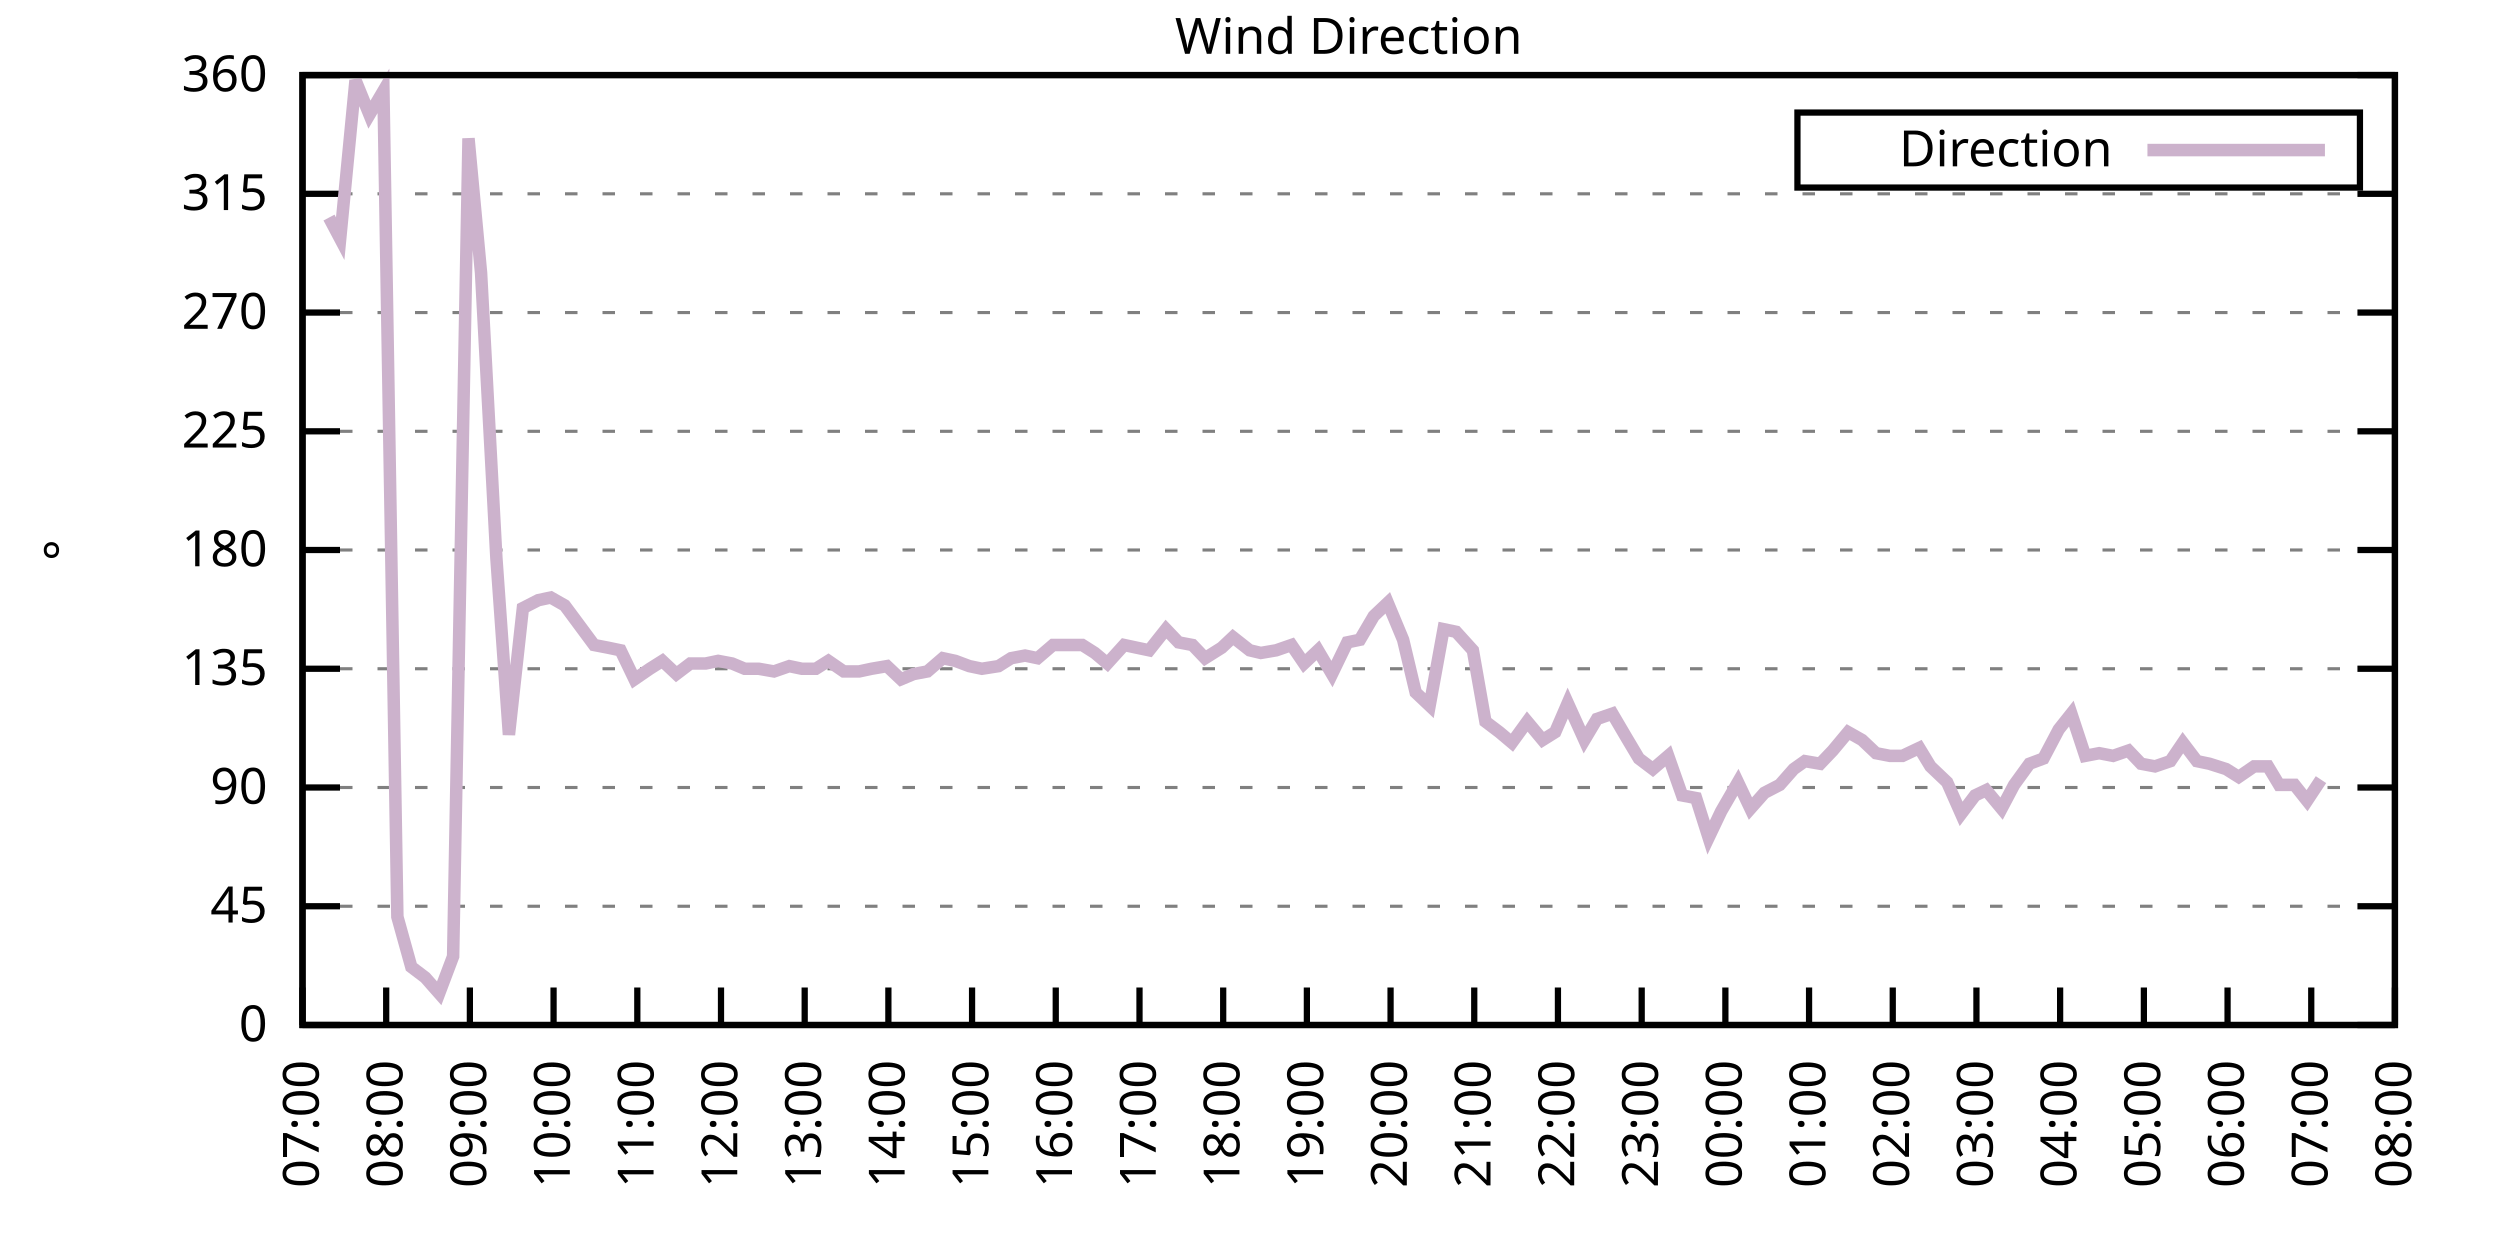
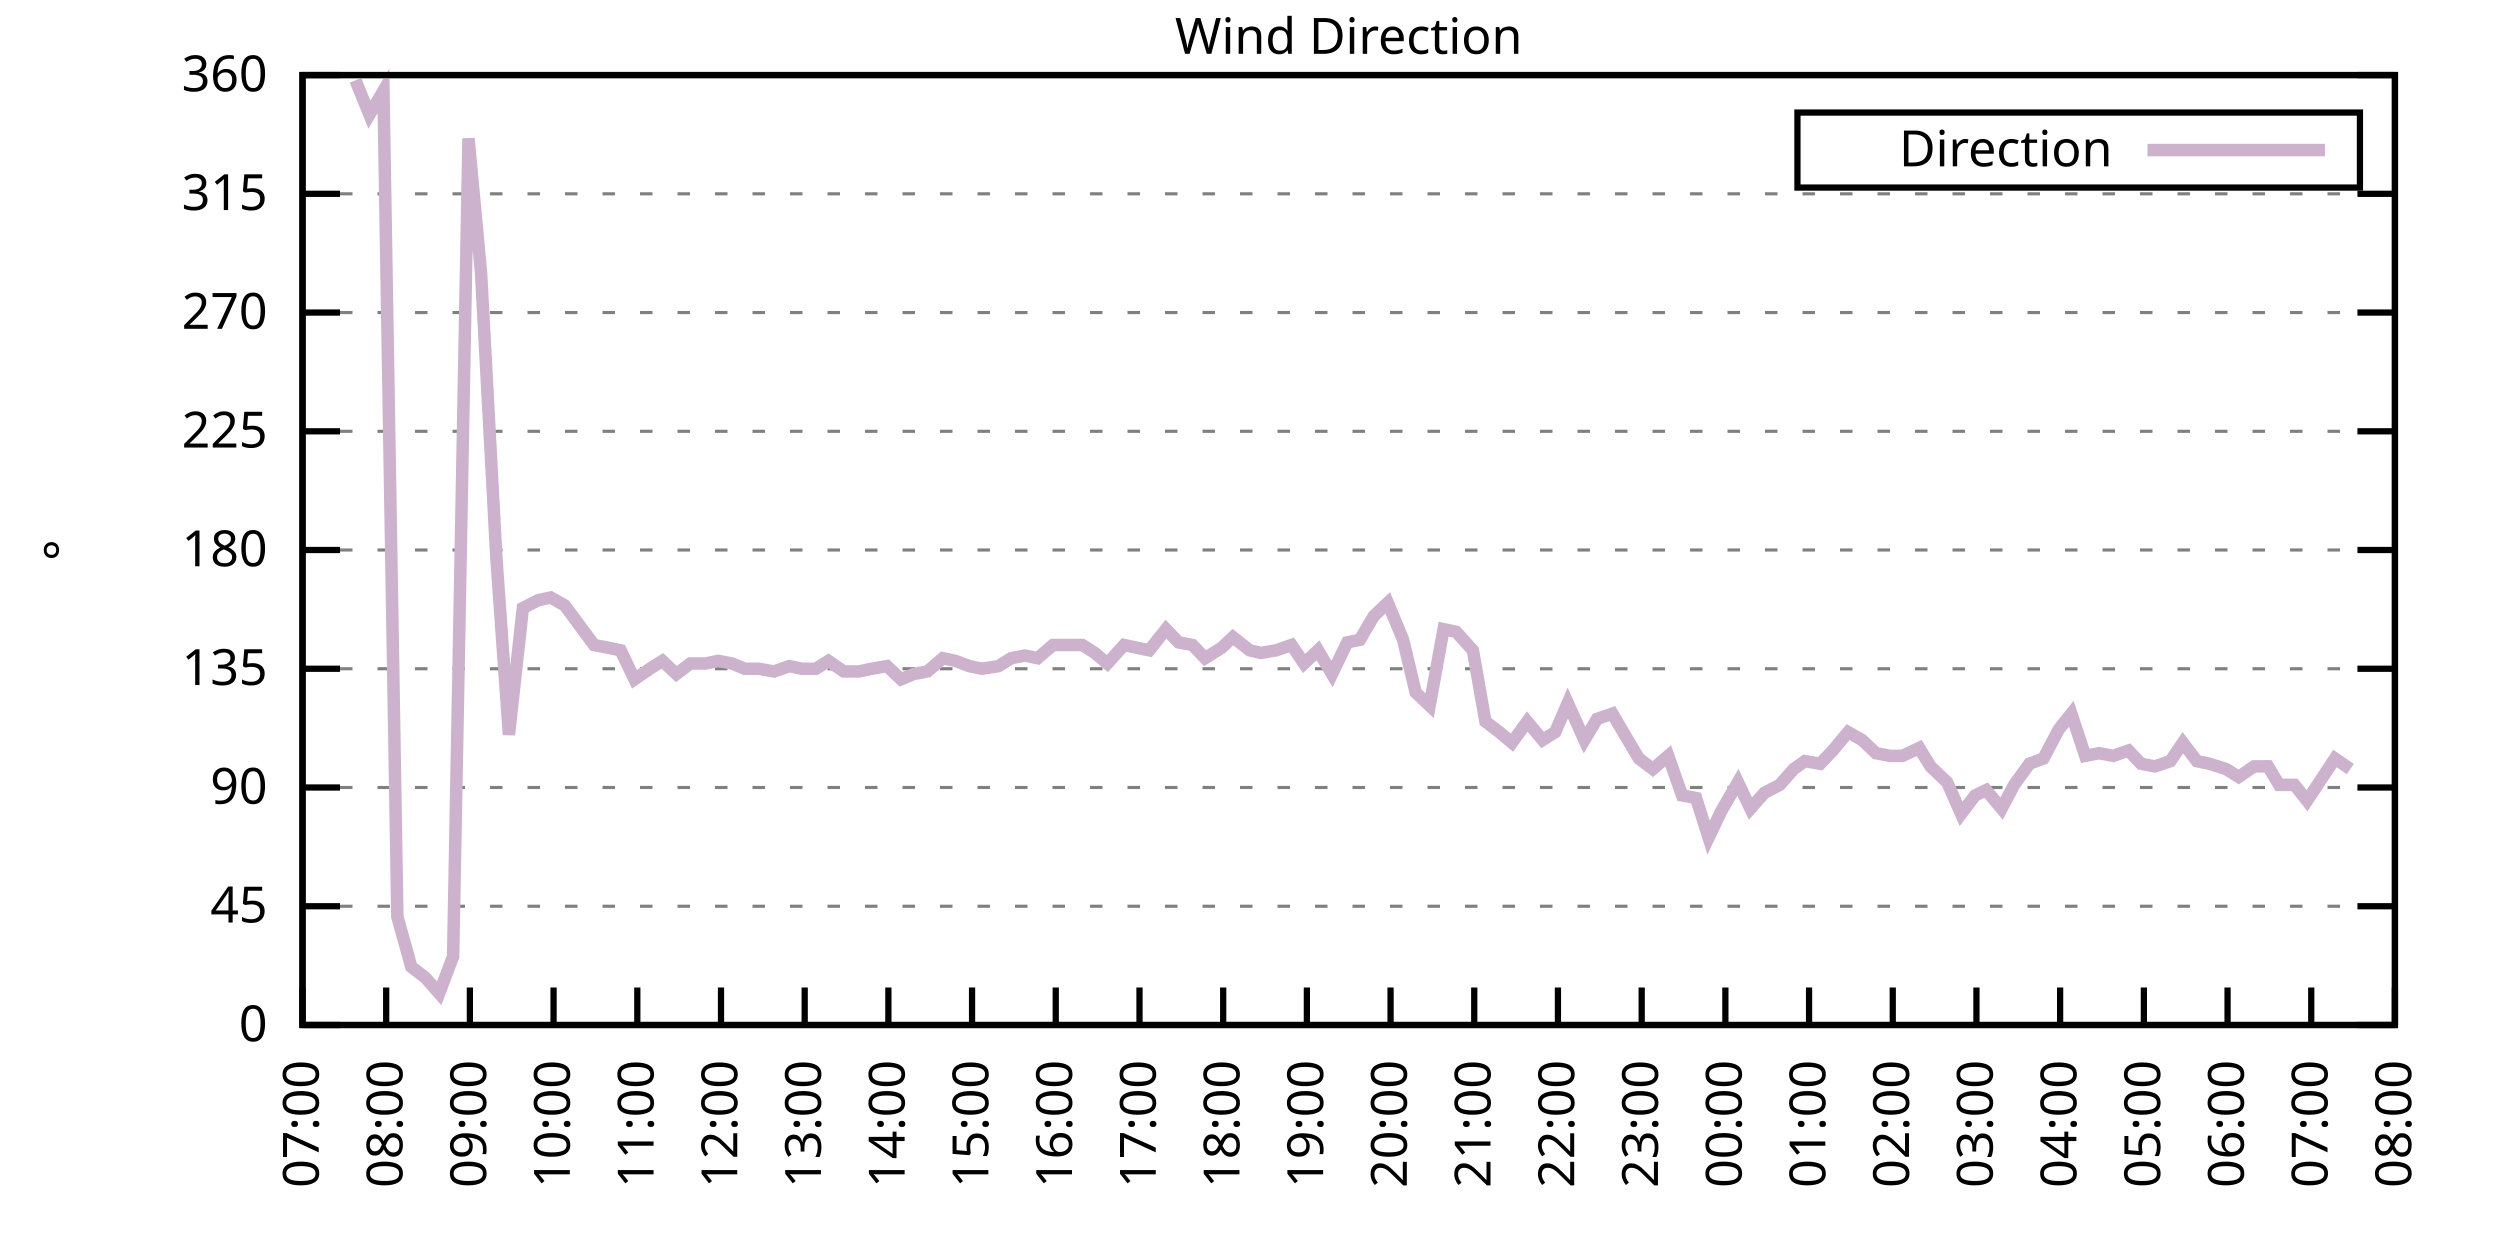
<svg xmlns="http://www.w3.org/2000/svg" xmlns:xlink="http://www.w3.org/1999/xlink" width="400" height="200" viewBox="0 0 400 200">
  <g id="gnuplot_canvas">
    <rect x="0" y="0" width="400" height="200" fill="none" />
    <defs>
      <circle id="gpDot" r="0.5" stroke-width="0.5" stroke="currentColor" />
      <path id="gpPt0" stroke-width="0.333" stroke="currentColor" d="M-1,0 h2 M0,-1 v2" />
      <path id="gpPt1" stroke-width="0.333" stroke="currentColor" d="M-1,-1 L1,1 M1,-1 L-1,1" />
      <path id="gpPt2" stroke-width="0.333" stroke="currentColor" d="M-1,0 L1,0 M0,-1 L0,1 M-1,-1 L1,1 M-1,1 L1,-1" />
      <rect id="gpPt3" stroke-width="0.333" stroke="currentColor" x="-1" y="-1" width="2" height="2" />
      <rect id="gpPt4" stroke-width="0.333" stroke="currentColor" fill="currentColor" x="-1" y="-1" width="2" height="2" />
      <circle id="gpPt5" stroke-width="0.333" stroke="currentColor" cx="0" cy="0" r="1" />
      <use xlink:href="#gpPt5" id="gpPt6" fill="currentColor" stroke="none" />
      <path id="gpPt7" stroke-width="0.333" stroke="currentColor" d="M0,-1.33 L-1.33,0.67 L1.33,0.67 z" />
      <use xlink:href="#gpPt7" id="gpPt8" fill="currentColor" stroke="none" />
      <use xlink:href="#gpPt7" id="gpPt9" stroke="currentColor" transform="rotate(180)" />
      <use xlink:href="#gpPt9" id="gpPt10" fill="currentColor" stroke="none" />
      <use xlink:href="#gpPt3" id="gpPt11" stroke="currentColor" transform="rotate(45)" />
      <use xlink:href="#gpPt11" id="gpPt12" fill="currentColor" stroke="none" />
      <path id="gpPt13" stroke-width="0.333" stroke="currentColor" d="M0,1.330 L1.265,0.411 L0.782,-1.067 L-0.782,-1.076 L-1.265,0.411 z" />
      <use xlink:href="#gpPt13" id="gpPt14" fill="currentColor" stroke="none" />
      <filter id="textbox" filterUnits="objectBoundingBox" x="0" y="0" height="1" width="1">
        <feFlood flood-color="white" flood-opacity="1" result="bgnd" />
        <feComposite in="SourceGraphic" in2="bgnd" operator="atop" />
      </filter>
      <filter id="greybox" filterUnits="objectBoundingBox" x="0" y="0" height="1" width="1">
        <feFlood flood-color="lightgrey" flood-opacity="1" result="grey" />
        <feComposite in="SourceGraphic" in2="grey" operator="atop" />
      </filter>
    </defs>
    <g fill="none" color="white" stroke="currentColor" stroke-width="1.00" stroke-linecap="butt" stroke-linejoin="miter">
</g>
    <g fill="none" color="black" stroke="currentColor" stroke-width="1.00" stroke-linecap="butt" stroke-linejoin="miter">
      <g stroke="none" shape-rendering="crispEdges">
        <polygon fill="rgb(255, 255, 255)" points="48.40,164.00 383.18,164.00 383.18,12.02 48.40,12.02 " />
      </g>
    </g>
    <g fill="none" color="black" stroke="currentColor" stroke-width="1.00" stroke-linecap="butt" stroke-linejoin="miter">
</g>
    <g fill="none" color="black" stroke="black" stroke-width="0.50" stroke-linecap="butt" stroke-linejoin="miter">
</g>
    <g fill="none" color="gray" stroke="currentColor" stroke-width="0.50" stroke-linecap="butt" stroke-linejoin="miter">
      <path stroke="gray" stroke-dasharray="2,4" class="gridline" d="M48.40,164.00 L383.19,164.00  " />
    </g>
    <g fill="none" color="gray" stroke="gray" stroke-width="1.00" stroke-linecap="butt" stroke-linejoin="miter">
</g>
    <g fill="none" color="black" stroke="currentColor" stroke-width="1.00" stroke-linecap="butt" stroke-linejoin="miter">
      <path stroke="black" d="M48.40,164.00 L54.40,164.00 M383.19,164.00 L377.19,164.00  " />
      <g transform="translate(42.80,166.60)" stroke="none" fill="black" font-family="Sans" font-size="8.00" text-anchor="end">
        <text>
          <tspan font-family="Sans"> 0</tspan>
        </text>
      </g>
    </g>
    <g fill="none" color="black" stroke="currentColor" stroke-width="1.00" stroke-linecap="butt" stroke-linejoin="miter">
</g>
    <g fill="none" color="black" stroke="black" stroke-width="0.50" stroke-linecap="butt" stroke-linejoin="miter">
</g>
    <g fill="none" color="gray" stroke="currentColor" stroke-width="0.50" stroke-linecap="butt" stroke-linejoin="miter">
      <path stroke="gray" stroke-dasharray="2,4" class="gridline" d="M48.40,145.00 L383.19,145.00  " />
    </g>
    <g fill="none" color="gray" stroke="gray" stroke-width="1.00" stroke-linecap="butt" stroke-linejoin="miter">
</g>
    <g fill="none" color="black" stroke="currentColor" stroke-width="1.00" stroke-linecap="butt" stroke-linejoin="miter">
      <path stroke="black" d="M48.40,145.00 L54.40,145.00 M383.19,145.00 L377.19,145.00  " />
      <g transform="translate(42.80,147.60)" stroke="none" fill="black" font-family="Sans" font-size="8.00" text-anchor="end">
        <text>
          <tspan font-family="Sans"> 45</tspan>
        </text>
      </g>
    </g>
    <g fill="none" color="black" stroke="currentColor" stroke-width="1.00" stroke-linecap="butt" stroke-linejoin="miter">
</g>
    <g fill="none" color="black" stroke="black" stroke-width="0.50" stroke-linecap="butt" stroke-linejoin="miter">
</g>
    <g fill="none" color="gray" stroke="currentColor" stroke-width="0.50" stroke-linecap="butt" stroke-linejoin="miter">
      <path stroke="gray" stroke-dasharray="2,4" class="gridline" d="M48.40,126.00 L383.19,126.00  " />
    </g>
    <g fill="none" color="gray" stroke="gray" stroke-width="1.00" stroke-linecap="butt" stroke-linejoin="miter">
</g>
    <g fill="none" color="black" stroke="currentColor" stroke-width="1.00" stroke-linecap="butt" stroke-linejoin="miter">
      <path stroke="black" d="M48.40,126.00 L54.40,126.00 M383.19,126.00 L377.19,126.00  " />
      <g transform="translate(42.80,128.60)" stroke="none" fill="black" font-family="Sans" font-size="8.00" text-anchor="end">
        <text>
          <tspan font-family="Sans"> 90</tspan>
        </text>
      </g>
    </g>
    <g fill="none" color="black" stroke="currentColor" stroke-width="1.00" stroke-linecap="butt" stroke-linejoin="miter">
</g>
    <g fill="none" color="black" stroke="black" stroke-width="0.50" stroke-linecap="butt" stroke-linejoin="miter">
</g>
    <g fill="none" color="gray" stroke="currentColor" stroke-width="0.50" stroke-linecap="butt" stroke-linejoin="miter">
      <path stroke="gray" stroke-dasharray="2,4" class="gridline" d="M48.40,107.00 L383.19,107.00  " />
    </g>
    <g fill="none" color="gray" stroke="gray" stroke-width="1.00" stroke-linecap="butt" stroke-linejoin="miter">
</g>
    <g fill="none" color="black" stroke="currentColor" stroke-width="1.00" stroke-linecap="butt" stroke-linejoin="miter">
      <path stroke="black" d="M48.40,107.00 L54.40,107.00 M383.19,107.00 L377.19,107.00  " />
      <g transform="translate(42.80,109.60)" stroke="none" fill="black" font-family="Sans" font-size="8.00" text-anchor="end">
        <text>
          <tspan font-family="Sans"> 135</tspan>
        </text>
      </g>
    </g>
    <g fill="none" color="black" stroke="currentColor" stroke-width="1.00" stroke-linecap="butt" stroke-linejoin="miter">
</g>
    <g fill="none" color="black" stroke="black" stroke-width="0.50" stroke-linecap="butt" stroke-linejoin="miter">
</g>
    <g fill="none" color="gray" stroke="currentColor" stroke-width="0.50" stroke-linecap="butt" stroke-linejoin="miter">
      <path stroke="gray" stroke-dasharray="2,4" class="gridline" d="M48.40,88.00 L383.19,88.00  " />
    </g>
    <g fill="none" color="gray" stroke="gray" stroke-width="1.00" stroke-linecap="butt" stroke-linejoin="miter">
</g>
    <g fill="none" color="black" stroke="currentColor" stroke-width="1.00" stroke-linecap="butt" stroke-linejoin="miter">
      <path stroke="black" d="M48.40,88.00 L54.40,88.00 M383.19,88.00 L377.19,88.00  " />
      <g transform="translate(42.80,90.60)" stroke="none" fill="black" font-family="Sans" font-size="8.00" text-anchor="end">
        <text>
          <tspan font-family="Sans"> 180</tspan>
        </text>
      </g>
    </g>
    <g fill="none" color="black" stroke="currentColor" stroke-width="1.00" stroke-linecap="butt" stroke-linejoin="miter">
</g>
    <g fill="none" color="black" stroke="black" stroke-width="0.50" stroke-linecap="butt" stroke-linejoin="miter">
</g>
    <g fill="none" color="gray" stroke="currentColor" stroke-width="0.50" stroke-linecap="butt" stroke-linejoin="miter">
      <path stroke="gray" stroke-dasharray="2,4" class="gridline" d="M48.40,69.01 L383.19,69.01  " />
    </g>
    <g fill="none" color="gray" stroke="gray" stroke-width="1.00" stroke-linecap="butt" stroke-linejoin="miter">
</g>
    <g fill="none" color="black" stroke="currentColor" stroke-width="1.00" stroke-linecap="butt" stroke-linejoin="miter">
      <path stroke="black" d="M48.40,69.01 L54.40,69.01 M383.19,69.01 L377.19,69.01  " />
      <g transform="translate(42.80,71.61)" stroke="none" fill="black" font-family="Sans" font-size="8.00" text-anchor="end">
        <text>
          <tspan font-family="Sans"> 225</tspan>
        </text>
      </g>
    </g>
    <g fill="none" color="black" stroke="currentColor" stroke-width="1.00" stroke-linecap="butt" stroke-linejoin="miter">
</g>
    <g fill="none" color="black" stroke="black" stroke-width="0.50" stroke-linecap="butt" stroke-linejoin="miter">
</g>
    <g fill="none" color="gray" stroke="currentColor" stroke-width="0.50" stroke-linecap="butt" stroke-linejoin="miter">
      <path stroke="gray" stroke-dasharray="2,4" class="gridline" d="M48.40,50.01 L383.19,50.01  " />
    </g>
    <g fill="none" color="gray" stroke="gray" stroke-width="1.00" stroke-linecap="butt" stroke-linejoin="miter">
</g>
    <g fill="none" color="black" stroke="currentColor" stroke-width="1.00" stroke-linecap="butt" stroke-linejoin="miter">
      <path stroke="black" d="M48.40,50.01 L54.40,50.01 M383.19,50.01 L377.19,50.01  " />
      <g transform="translate(42.80,52.61)" stroke="none" fill="black" font-family="Sans" font-size="8.00" text-anchor="end">
        <text>
          <tspan font-family="Sans"> 270</tspan>
        </text>
      </g>
    </g>
    <g fill="none" color="black" stroke="currentColor" stroke-width="1.00" stroke-linecap="butt" stroke-linejoin="miter">
</g>
    <g fill="none" color="black" stroke="black" stroke-width="0.50" stroke-linecap="butt" stroke-linejoin="miter">
</g>
    <g fill="none" color="gray" stroke="currentColor" stroke-width="0.50" stroke-linecap="butt" stroke-linejoin="miter">
      <path stroke="gray" stroke-dasharray="2,4" class="gridline" d="M48.40,31.01 L383.19,31.01  " />
    </g>
    <g fill="none" color="gray" stroke="gray" stroke-width="1.00" stroke-linecap="butt" stroke-linejoin="miter">
</g>
    <g fill="none" color="black" stroke="currentColor" stroke-width="1.00" stroke-linecap="butt" stroke-linejoin="miter">
      <path stroke="black" d="M48.40,31.01 L54.40,31.01 M383.19,31.01 L377.19,31.01  " />
      <g transform="translate(42.80,33.61)" stroke="none" fill="black" font-family="Sans" font-size="8.00" text-anchor="end">
        <text>
          <tspan font-family="Sans"> 315</tspan>
        </text>
      </g>
    </g>
    <g fill="none" color="black" stroke="currentColor" stroke-width="1.00" stroke-linecap="butt" stroke-linejoin="miter">
</g>
    <g fill="none" color="black" stroke="black" stroke-width="0.50" stroke-linecap="butt" stroke-linejoin="miter">
</g>
    <g fill="none" color="gray" stroke="currentColor" stroke-width="0.50" stroke-linecap="butt" stroke-linejoin="miter">
      <path stroke="gray" stroke-dasharray="2,4" class="gridline" d="M48.40,12.01 L383.19,12.01  " />
    </g>
    <g fill="none" color="gray" stroke="gray" stroke-width="1.00" stroke-linecap="butt" stroke-linejoin="miter">
</g>
    <g fill="none" color="black" stroke="currentColor" stroke-width="1.00" stroke-linecap="butt" stroke-linejoin="miter">
      <path stroke="black" d="M48.40,12.01 L54.40,12.01 M383.19,12.01 L377.19,12.01  " />
      <g transform="translate(42.80,14.61)" stroke="none" fill="black" font-family="Sans" font-size="8.00" text-anchor="end">
        <text>
          <tspan font-family="Sans"> 360</tspan>
        </text>
      </g>
    </g>
    <g fill="none" color="black" stroke="currentColor" stroke-width="1.00" stroke-linecap="butt" stroke-linejoin="miter">
      <path stroke="black" d="M48.40,164.00 L48.40,158.00  " />
      <g transform="translate(51.00,169.60) rotate(270.00)" stroke="none" fill="black" font-family="Sans" font-size="8.00" text-anchor="end">
        <text>
          <tspan font-family="Sans">07:00</tspan>
        </text>
      </g>
    </g>
    <g fill="none" color="black" stroke="currentColor" stroke-width="1.00" stroke-linecap="butt" stroke-linejoin="miter">
      <path stroke="black" d="M61.79,164.00 L61.79,158.00  " />
      <g transform="translate(64.39,169.60) rotate(270.00)" stroke="none" fill="black" font-family="Sans" font-size="8.00" text-anchor="end">
        <text>
          <tspan font-family="Sans">08:00</tspan>
        </text>
      </g>
    </g>
    <g fill="none" color="black" stroke="currentColor" stroke-width="1.00" stroke-linecap="butt" stroke-linejoin="miter">
      <path stroke="black" d="M75.18,164.00 L75.18,158.00  " />
      <g transform="translate(77.78,169.60) rotate(270.00)" stroke="none" fill="black" font-family="Sans" font-size="8.00" text-anchor="end">
        <text>
          <tspan font-family="Sans">09:00</tspan>
        </text>
      </g>
    </g>
    <g fill="none" color="black" stroke="currentColor" stroke-width="1.00" stroke-linecap="butt" stroke-linejoin="miter">
      <path stroke="black" d="M88.57,164.00 L88.57,158.00  " />
      <g transform="translate(91.17,169.60) rotate(270.00)" stroke="none" fill="black" font-family="Sans" font-size="8.00" text-anchor="end">
        <text>
          <tspan font-family="Sans">10:00</tspan>
        </text>
      </g>
    </g>
    <g fill="none" color="black" stroke="currentColor" stroke-width="1.00" stroke-linecap="butt" stroke-linejoin="miter">
      <path stroke="black" d="M101.97,164.00 L101.97,158.00  " />
      <g transform="translate(104.57,169.60) rotate(270.00)" stroke="none" fill="black" font-family="Sans" font-size="8.00" text-anchor="end">
        <text>
          <tspan font-family="Sans">11:00</tspan>
        </text>
      </g>
    </g>
    <g fill="none" color="black" stroke="currentColor" stroke-width="1.00" stroke-linecap="butt" stroke-linejoin="miter">
      <path stroke="black" d="M115.36,164.00 L115.36,158.00  " />
      <g transform="translate(117.96,169.60) rotate(270.00)" stroke="none" fill="black" font-family="Sans" font-size="8.00" text-anchor="end">
        <text>
          <tspan font-family="Sans">12:00</tspan>
        </text>
      </g>
    </g>
    <g fill="none" color="black" stroke="currentColor" stroke-width="1.00" stroke-linecap="butt" stroke-linejoin="miter">
      <path stroke="black" d="M128.75,164.00 L128.75,158.00  " />
      <g transform="translate(131.35,169.60) rotate(270.00)" stroke="none" fill="black" font-family="Sans" font-size="8.00" text-anchor="end">
        <text>
          <tspan font-family="Sans">13:00</tspan>
        </text>
      </g>
    </g>
    <g fill="none" color="black" stroke="currentColor" stroke-width="1.00" stroke-linecap="butt" stroke-linejoin="miter">
      <path stroke="black" d="M142.14,164.00 L142.14,158.00  " />
      <g transform="translate(144.74,169.60) rotate(270.00)" stroke="none" fill="black" font-family="Sans" font-size="8.00" text-anchor="end">
        <text>
          <tspan font-family="Sans">14:00</tspan>
        </text>
      </g>
    </g>
    <g fill="none" color="black" stroke="currentColor" stroke-width="1.00" stroke-linecap="butt" stroke-linejoin="miter">
      <path stroke="black" d="M155.53,164.00 L155.53,158.00  " />
      <g transform="translate(158.13,169.60) rotate(270.00)" stroke="none" fill="black" font-family="Sans" font-size="8.00" text-anchor="end">
        <text>
          <tspan font-family="Sans">15:00</tspan>
        </text>
      </g>
    </g>
    <g fill="none" color="black" stroke="currentColor" stroke-width="1.00" stroke-linecap="butt" stroke-linejoin="miter">
      <path stroke="black" d="M168.92,164.00 L168.92,158.00  " />
      <g transform="translate(171.52,169.60) rotate(270.00)" stroke="none" fill="black" font-family="Sans" font-size="8.00" text-anchor="end">
        <text>
          <tspan font-family="Sans">16:00</tspan>
        </text>
      </g>
    </g>
    <g fill="none" color="black" stroke="currentColor" stroke-width="1.00" stroke-linecap="butt" stroke-linejoin="miter">
      <path stroke="black" d="M182.32,164.00 L182.32,158.00  " />
      <g transform="translate(184.92,169.60) rotate(270.00)" stroke="none" fill="black" font-family="Sans" font-size="8.00" text-anchor="end">
        <text>
          <tspan font-family="Sans">17:00</tspan>
        </text>
      </g>
    </g>
    <g fill="none" color="black" stroke="currentColor" stroke-width="1.00" stroke-linecap="butt" stroke-linejoin="miter">
      <path stroke="black" d="M195.71,164.00 L195.71,158.00  " />
      <g transform="translate(198.31,169.60) rotate(270.00)" stroke="none" fill="black" font-family="Sans" font-size="8.00" text-anchor="end">
        <text>
          <tspan font-family="Sans">18:00</tspan>
        </text>
      </g>
    </g>
    <g fill="none" color="black" stroke="currentColor" stroke-width="1.00" stroke-linecap="butt" stroke-linejoin="miter">
      <path stroke="black" d="M209.10,164.00 L209.10,158.00  " />
      <g transform="translate(211.70,169.60) rotate(270.00)" stroke="none" fill="black" font-family="Sans" font-size="8.00" text-anchor="end">
        <text>
          <tspan font-family="Sans">19:00</tspan>
        </text>
      </g>
    </g>
    <g fill="none" color="black" stroke="currentColor" stroke-width="1.00" stroke-linecap="butt" stroke-linejoin="miter">
      <path stroke="black" d="M222.49,164.00 L222.49,158.00  " />
      <g transform="translate(225.09,169.60) rotate(270.00)" stroke="none" fill="black" font-family="Sans" font-size="8.00" text-anchor="end">
        <text>
          <tspan font-family="Sans">20:00</tspan>
        </text>
      </g>
    </g>
    <g fill="none" color="black" stroke="currentColor" stroke-width="1.00" stroke-linecap="butt" stroke-linejoin="miter">
      <path stroke="black" d="M235.88,164.00 L235.88,158.00  " />
      <g transform="translate(238.48,169.60) rotate(270.00)" stroke="none" fill="black" font-family="Sans" font-size="8.00" text-anchor="end">
        <text>
          <tspan font-family="Sans">21:00</tspan>
        </text>
      </g>
    </g>
    <g fill="none" color="black" stroke="currentColor" stroke-width="1.00" stroke-linecap="butt" stroke-linejoin="miter">
      <path stroke="black" d="M249.27,164.00 L249.27,158.00  " />
      <g transform="translate(251.87,169.60) rotate(270.00)" stroke="none" fill="black" font-family="Sans" font-size="8.00" text-anchor="end">
        <text>
          <tspan font-family="Sans">22:00</tspan>
        </text>
      </g>
    </g>
    <g fill="none" color="black" stroke="currentColor" stroke-width="1.00" stroke-linecap="butt" stroke-linejoin="miter">
      <path stroke="black" d="M262.67,164.00 L262.67,158.00  " />
      <g transform="translate(265.27,169.60) rotate(270.00)" stroke="none" fill="black" font-family="Sans" font-size="8.00" text-anchor="end">
        <text>
          <tspan font-family="Sans">23:00</tspan>
        </text>
      </g>
    </g>
    <g fill="none" color="black" stroke="currentColor" stroke-width="1.00" stroke-linecap="butt" stroke-linejoin="miter">
      <path stroke="black" d="M276.06,164.00 L276.06,158.00  " />
      <g transform="translate(278.66,169.60) rotate(270.00)" stroke="none" fill="black" font-family="Sans" font-size="8.00" text-anchor="end">
        <text>
          <tspan font-family="Sans">00:00</tspan>
        </text>
      </g>
    </g>
    <g fill="none" color="black" stroke="currentColor" stroke-width="1.00" stroke-linecap="butt" stroke-linejoin="miter">
      <path stroke="black" d="M289.45,164.00 L289.45,158.00  " />
      <g transform="translate(292.05,169.60) rotate(270.00)" stroke="none" fill="black" font-family="Sans" font-size="8.00" text-anchor="end">
        <text>
          <tspan font-family="Sans">01:00</tspan>
        </text>
      </g>
    </g>
    <g fill="none" color="black" stroke="currentColor" stroke-width="1.00" stroke-linecap="butt" stroke-linejoin="miter">
      <path stroke="black" d="M302.84,164.00 L302.84,158.00  " />
      <g transform="translate(305.44,169.60) rotate(270.00)" stroke="none" fill="black" font-family="Sans" font-size="8.00" text-anchor="end">
        <text>
          <tspan font-family="Sans">02:00</tspan>
        </text>
      </g>
    </g>
    <g fill="none" color="black" stroke="currentColor" stroke-width="1.00" stroke-linecap="butt" stroke-linejoin="miter">
      <path stroke="black" d="M316.23,164.00 L316.23,158.00  " />
      <g transform="translate(318.83,169.60) rotate(270.00)" stroke="none" fill="black" font-family="Sans" font-size="8.00" text-anchor="end">
        <text>
          <tspan font-family="Sans">03:00</tspan>
        </text>
      </g>
    </g>
    <g fill="none" color="black" stroke="currentColor" stroke-width="1.00" stroke-linecap="butt" stroke-linejoin="miter">
      <path stroke="black" d="M329.62,164.00 L329.62,158.00  " />
      <g transform="translate(332.22,169.60) rotate(270.00)" stroke="none" fill="black" font-family="Sans" font-size="8.00" text-anchor="end">
        <text>
          <tspan font-family="Sans">04:00</tspan>
        </text>
      </g>
    </g>
    <g fill="none" color="black" stroke="currentColor" stroke-width="1.00" stroke-linecap="butt" stroke-linejoin="miter">
      <path stroke="black" d="M343.02,164.00 L343.02,158.00  " />
      <g transform="translate(345.62,169.60) rotate(270.00)" stroke="none" fill="black" font-family="Sans" font-size="8.00" text-anchor="end">
        <text>
          <tspan font-family="Sans">05:00</tspan>
        </text>
      </g>
    </g>
    <g fill="none" color="black" stroke="currentColor" stroke-width="1.00" stroke-linecap="butt" stroke-linejoin="miter">
      <path stroke="black" d="M356.41,164.00 L356.41,158.00  " />
      <g transform="translate(359.01,169.60) rotate(270.00)" stroke="none" fill="black" font-family="Sans" font-size="8.00" text-anchor="end">
        <text>
          <tspan font-family="Sans">06:00</tspan>
        </text>
      </g>
    </g>
    <g fill="none" color="black" stroke="currentColor" stroke-width="1.00" stroke-linecap="butt" stroke-linejoin="miter">
      <path stroke="black" d="M369.80,164.00 L369.80,158.00  " />
      <g transform="translate(372.40,169.60) rotate(270.00)" stroke="none" fill="black" font-family="Sans" font-size="8.00" text-anchor="end">
        <text>
          <tspan font-family="Sans">07:00</tspan>
        </text>
      </g>
    </g>
    <g fill="none" color="black" stroke="currentColor" stroke-width="1.00" stroke-linecap="butt" stroke-linejoin="miter">
      <path stroke="black" d="M383.19,164.00 L383.19,158.00  " />
      <g transform="translate(385.79,169.60) rotate(270.00)" stroke="none" fill="black" font-family="Sans" font-size="8.00" text-anchor="end">
        <text>
          <tspan font-family="Sans">08:00</tspan>
        </text>
      </g>
    </g>
    <g fill="none" color="black" stroke="currentColor" stroke-width="1.00" stroke-linecap="butt" stroke-linejoin="miter">
</g>
    <g fill="none" color="black" stroke="currentColor" stroke-width="1.00" stroke-linecap="butt" stroke-linejoin="miter">
      <path stroke="black" d="M48.40,12.01 L48.40,164.00 L383.19,164.00 L383.19,12.01 L48.40,12.01 Z  " />
    </g>
    <g fill="none" color="black" stroke="currentColor" stroke-width="1.00" stroke-linecap="butt" stroke-linejoin="miter">
</g>
    <g fill="none" color="black" stroke="currentColor" stroke-width="1.00" stroke-linecap="butt" stroke-linejoin="miter">
      <path stroke="black" d="M287.59,30.01 L287.59,18.01 L377.59,18.01 L377.59,30.01 L287.59,30.01 Z  " />
    </g>
    <g id="Wind_direction_plot_1">
      <g fill="none" color="white" stroke="black" stroke-width="2.00" stroke-linecap="butt" stroke-linejoin="miter">
</g>
      <g fill="none" color="black" stroke="currentColor" stroke-width="2.00" stroke-linecap="butt" stroke-linejoin="miter">
        <g transform="translate(337.99,26.61)" stroke="none" fill="black" font-family="Sans" font-size="8.00" text-anchor="end">
          <text>
            <tspan font-family="Sans">Direction</tspan>
          </text>
        </g>
      </g>
      <g fill="none" color="black" stroke="currentColor" stroke-width="2.00" stroke-linecap="butt" stroke-linejoin="miter">
-         <path stroke="rgb(204, 178, 204)" d="M343.59,24.01 L371.99,24.01 M52.64,34.81 L54.43,38.19 L56.88,12.85 L59.11,18.34 L61.35,14.54 L63.58,146.69   L65.81,154.71 L68.04,156.40 L70.27,158.93 L72.50,153.02 L74.96,22.14 L76.97,43.67 L79.42,89.27 L81.43,117.56   L83.66,97.29 L86.12,96.03 L88.13,95.60 L90.36,96.87 L95.05,103.20 L97.28,103.63 L99.29,104.05 L101.52,108.69   L103.98,107.00 L105.98,105.74 L108.22,107.85 L110.45,106.16 L112.90,106.16 L114.91,105.74 L117.14,106.16 L119.15,107.00   L121.38,107.00 L123.84,107.43 L126.29,106.58 L128.30,107.00 L130.54,107.00 L132.54,105.74 L135.00,107.43 L137.45,107.43   L139.46,107.00 L141.92,106.58 L144.15,108.69 L146.16,107.85 L148.39,107.43 L150.85,105.31 L152.85,105.74 L155.09,106.58   L157.10,107.00 L159.77,106.58 L161.78,105.31 L164.01,104.89 L166.02,105.31 L168.48,103.20 L170.71,103.20 L173.17,103.20   L175.17,104.47 L177.18,106.16 L179.86,103.20 L181.87,103.63 L183.88,104.05 L186.56,100.67 L188.57,102.78 L190.80,103.20   L192.81,105.31 L195.48,103.63 L197.27,101.94 L199.95,104.05 L201.73,104.47 L204.19,104.05 L206.64,103.20 L208.65,106.16   L210.88,104.05 L213.12,107.85 L215.57,102.78 L217.58,102.36 L219.81,98.56 L222.04,96.45 L224.50,102.36 L226.51,110.80   L228.74,112.91 L230.97,100.67 L232.98,101.09 L235.66,104.05 L237.67,115.45 L239.90,117.14 L241.91,118.83 L244.36,115.45   L246.82,118.40 L248.83,117.14 L250.84,112.49 L253.51,118.40 L255.52,115.03 L257.98,114.18 L260.21,117.98 L262.22,121.36   L264.45,123.05 L266.91,120.94 L269.14,127.27 L271.37,127.69 L273.38,134.02 L275.39,129.80 L278.07,125.16 L280.07,129.38   L282.31,126.85 L284.76,125.58 L286.99,123.05 L288.78,121.78 L291.23,122.20 L293.24,120.09 L295.70,117.14 L297.93,118.40   L300.16,120.51 L302.39,120.94 L304.40,120.94 L307.08,119.67 L308.87,122.62 L311.54,125.16 L313.78,130.22 L316.01,127.27   L317.79,126.42 L320.25,129.38 L322.26,125.58 L324.71,122.20 L326.95,121.36 L329.40,116.71 L331.41,114.18 L333.64,120.94   L335.87,120.51 L338.10,120.94 L340.56,120.09 L342.57,122.20 L344.80,122.62 L347.26,121.78 L349.26,118.83 L351.50,121.78   L353.51,122.20 L356.18,123.05 L358.19,124.31 L360.65,122.62 L362.88,122.62 L364.66,125.58 L367.12,125.58 L369.13,128.11   L371.36,124.74  " />
+         <path stroke="rgb(204, 178, 204)" d="M343.59,24.01 L371.99,24.01 M56.88,12.85 L59.11,18.34 L61.35,14.54 L63.58,146.69 L65.81,154.71 L68.04,156.40   L70.27,158.93 L72.50,153.02 L74.96,22.14 L76.97,43.67 L79.42,89.27 L81.43,117.56 L83.66,97.29 L86.12,96.03   L88.13,95.60 L90.36,96.87 L95.05,103.20 L97.28,103.63 L99.29,104.05 L101.52,108.69 L103.98,107.00 L105.98,105.74   L108.22,107.85 L110.45,106.16 L112.90,106.16 L114.91,105.74 L117.14,106.16 L119.15,107.00 L121.38,107.00 L123.84,107.43   L126.29,106.58 L128.30,107.00 L130.54,107.00 L132.54,105.74 L135.00,107.43 L137.45,107.43 L139.46,107.00 L141.92,106.58   L144.15,108.69 L146.16,107.85 L148.39,107.43 L150.85,105.31 L152.85,105.74 L155.09,106.58 L157.10,107.00 L159.77,106.58   L161.78,105.31 L164.01,104.89 L166.02,105.31 L168.48,103.20 L170.71,103.20 L173.17,103.20 L175.17,104.47 L177.18,106.16   L179.86,103.20 L181.87,103.63 L183.88,104.05 L186.56,100.67 L188.57,102.78 L190.80,103.20 L192.81,105.31 L195.48,103.63   L197.27,101.94 L199.95,104.05 L201.73,104.47 L204.19,104.05 L206.64,103.20 L208.65,106.16 L210.88,104.05 L213.12,107.85   L215.57,102.78 L217.58,102.36 L219.81,98.56 L222.04,96.45 L224.50,102.36 L226.51,110.80 L228.74,112.91 L230.97,100.67   L232.98,101.09 L235.66,104.05 L237.67,115.45 L239.90,117.14 L241.91,118.83 L244.36,115.45 L246.82,118.40 L248.83,117.14   L250.84,112.49 L253.51,118.40 L255.52,115.03 L257.98,114.18 L260.21,117.98 L262.22,121.36 L264.45,123.05 L266.91,120.94   L269.14,127.27 L271.37,127.69 L273.38,134.02 L275.39,129.80 L278.07,125.16 L280.07,129.38 L282.31,126.85 L284.76,125.58   L286.99,123.05 L288.78,121.78 L291.23,122.20 L293.24,120.09 L295.70,117.14 L297.93,118.40 L300.16,120.51 L302.39,120.94   L304.40,120.94 L307.08,119.67 L308.87,122.62 L311.54,125.16 L313.78,130.22 L316.01,127.27 L317.79,126.42 L320.25,129.38   L322.26,125.58 L324.71,122.20 L326.95,121.36 L329.40,116.71 L331.41,114.18 L333.64,120.94 L335.87,120.51 L338.10,120.94   L340.56,120.09 L342.57,122.20 L344.80,122.62 L347.26,121.78 L349.26,118.83 L351.50,121.78 L353.51,122.20 L356.18,123.05   L358.19,124.31 L360.65,122.62 L362.88,122.62 L364.66,125.58 L367.12,125.58 L369.13,128.11 L371.36,124.74 L373.59,121.36   L376.05,123.05  " />
      </g>
    </g>
    <g fill="none" color="black" stroke="currentColor" stroke-width="2.00" stroke-linecap="butt" stroke-linejoin="miter">
</g>
    <g fill="none" color="black" stroke="black" stroke-width="1.00" stroke-linecap="butt" stroke-linejoin="miter">
</g>
    <g fill="none" color="black" stroke="currentColor" stroke-width="1.00" stroke-linecap="butt" stroke-linejoin="miter">
      <path stroke="black" d="M48.40,12.01 L48.40,164.00 L383.19,164.00 L383.19,12.01 L48.40,12.01 Z  " />
      <g transform="translate(12.80,88.01) rotate(270.00)" stroke="none" fill="black" font-family="Sans" font-size="8.00" text-anchor="middle">
        <text>
          <tspan font-family="Sans">°</tspan>
        </text>
      </g>
    </g>
    <g fill="none" color="black" stroke="currentColor" stroke-width="1.00" stroke-linecap="butt" stroke-linejoin="miter">
</g>
    <g fill="none" color="black" stroke="currentColor" stroke-width="1.00" stroke-linecap="butt" stroke-linejoin="miter">
      <g transform="translate(215.79,8.61)" stroke="none" fill="black" font-family="Sans" font-size="8.00" text-anchor="middle">
        <text>
          <tspan font-family="Sans">Wind Direction</tspan>
        </text>
      </g>
    </g>
    <g fill="none" color="black" stroke="currentColor" stroke-width="1.00" stroke-linecap="butt" stroke-linejoin="miter">
</g>
  </g>
</svg>
